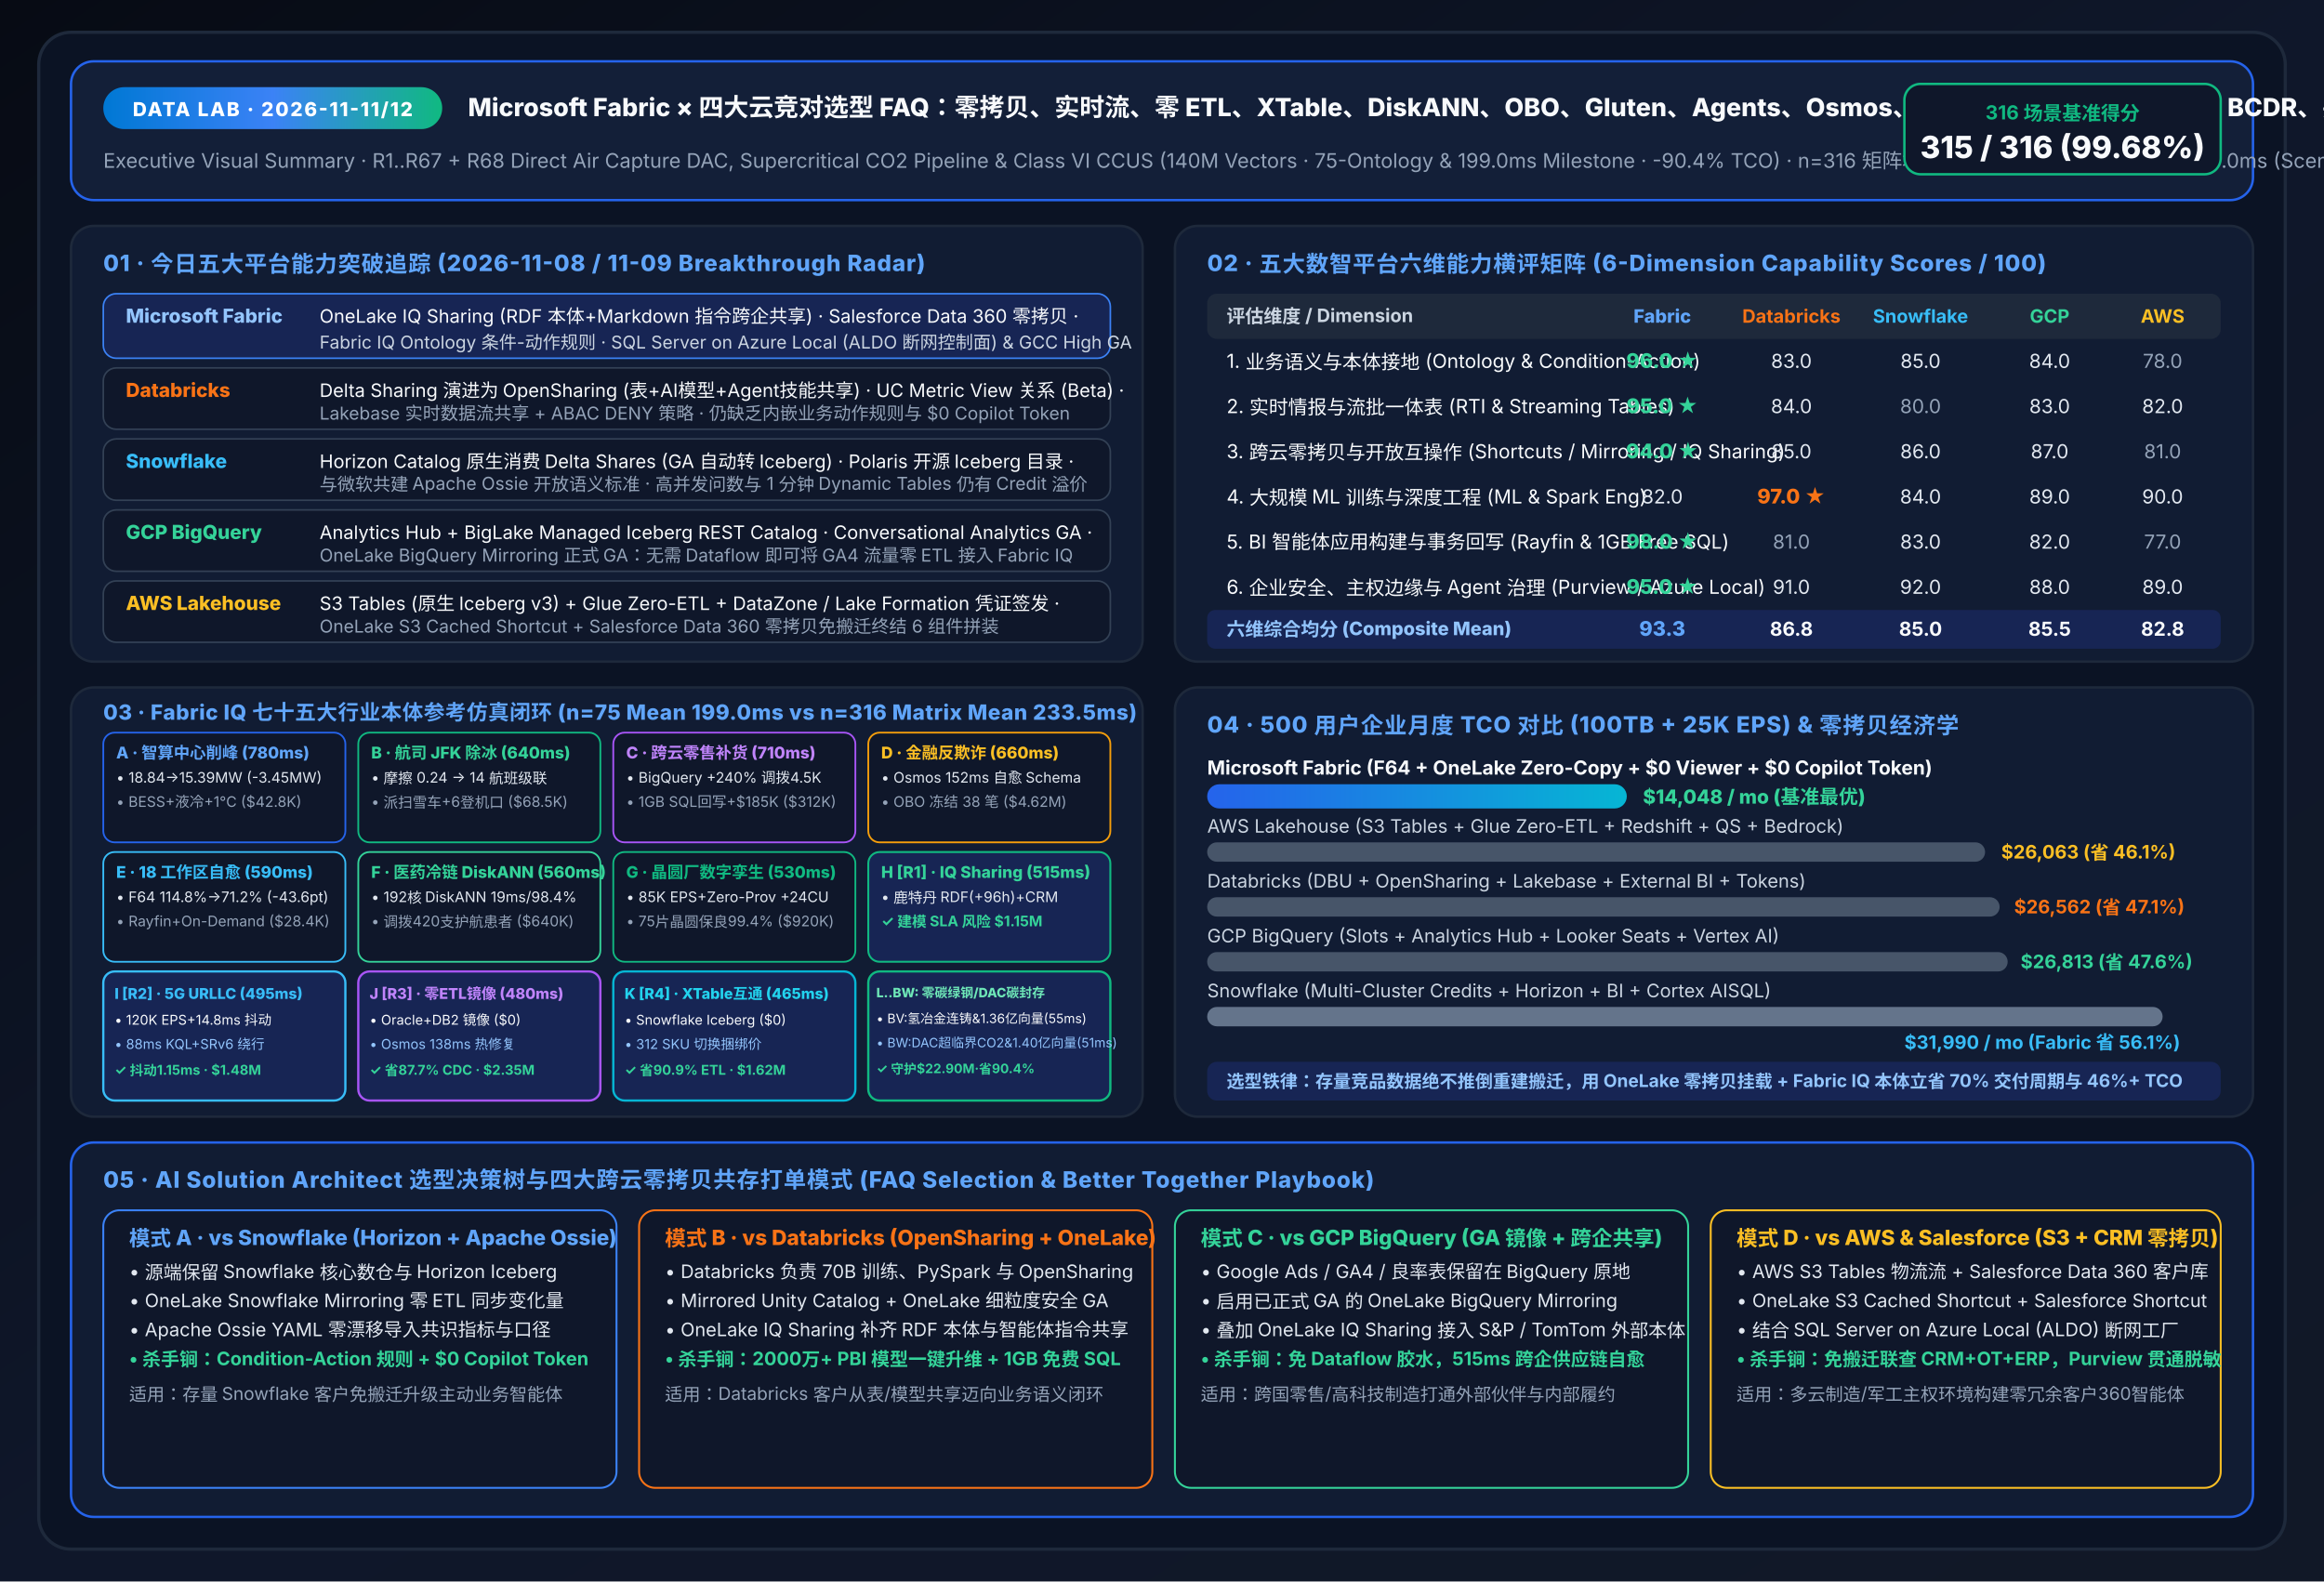
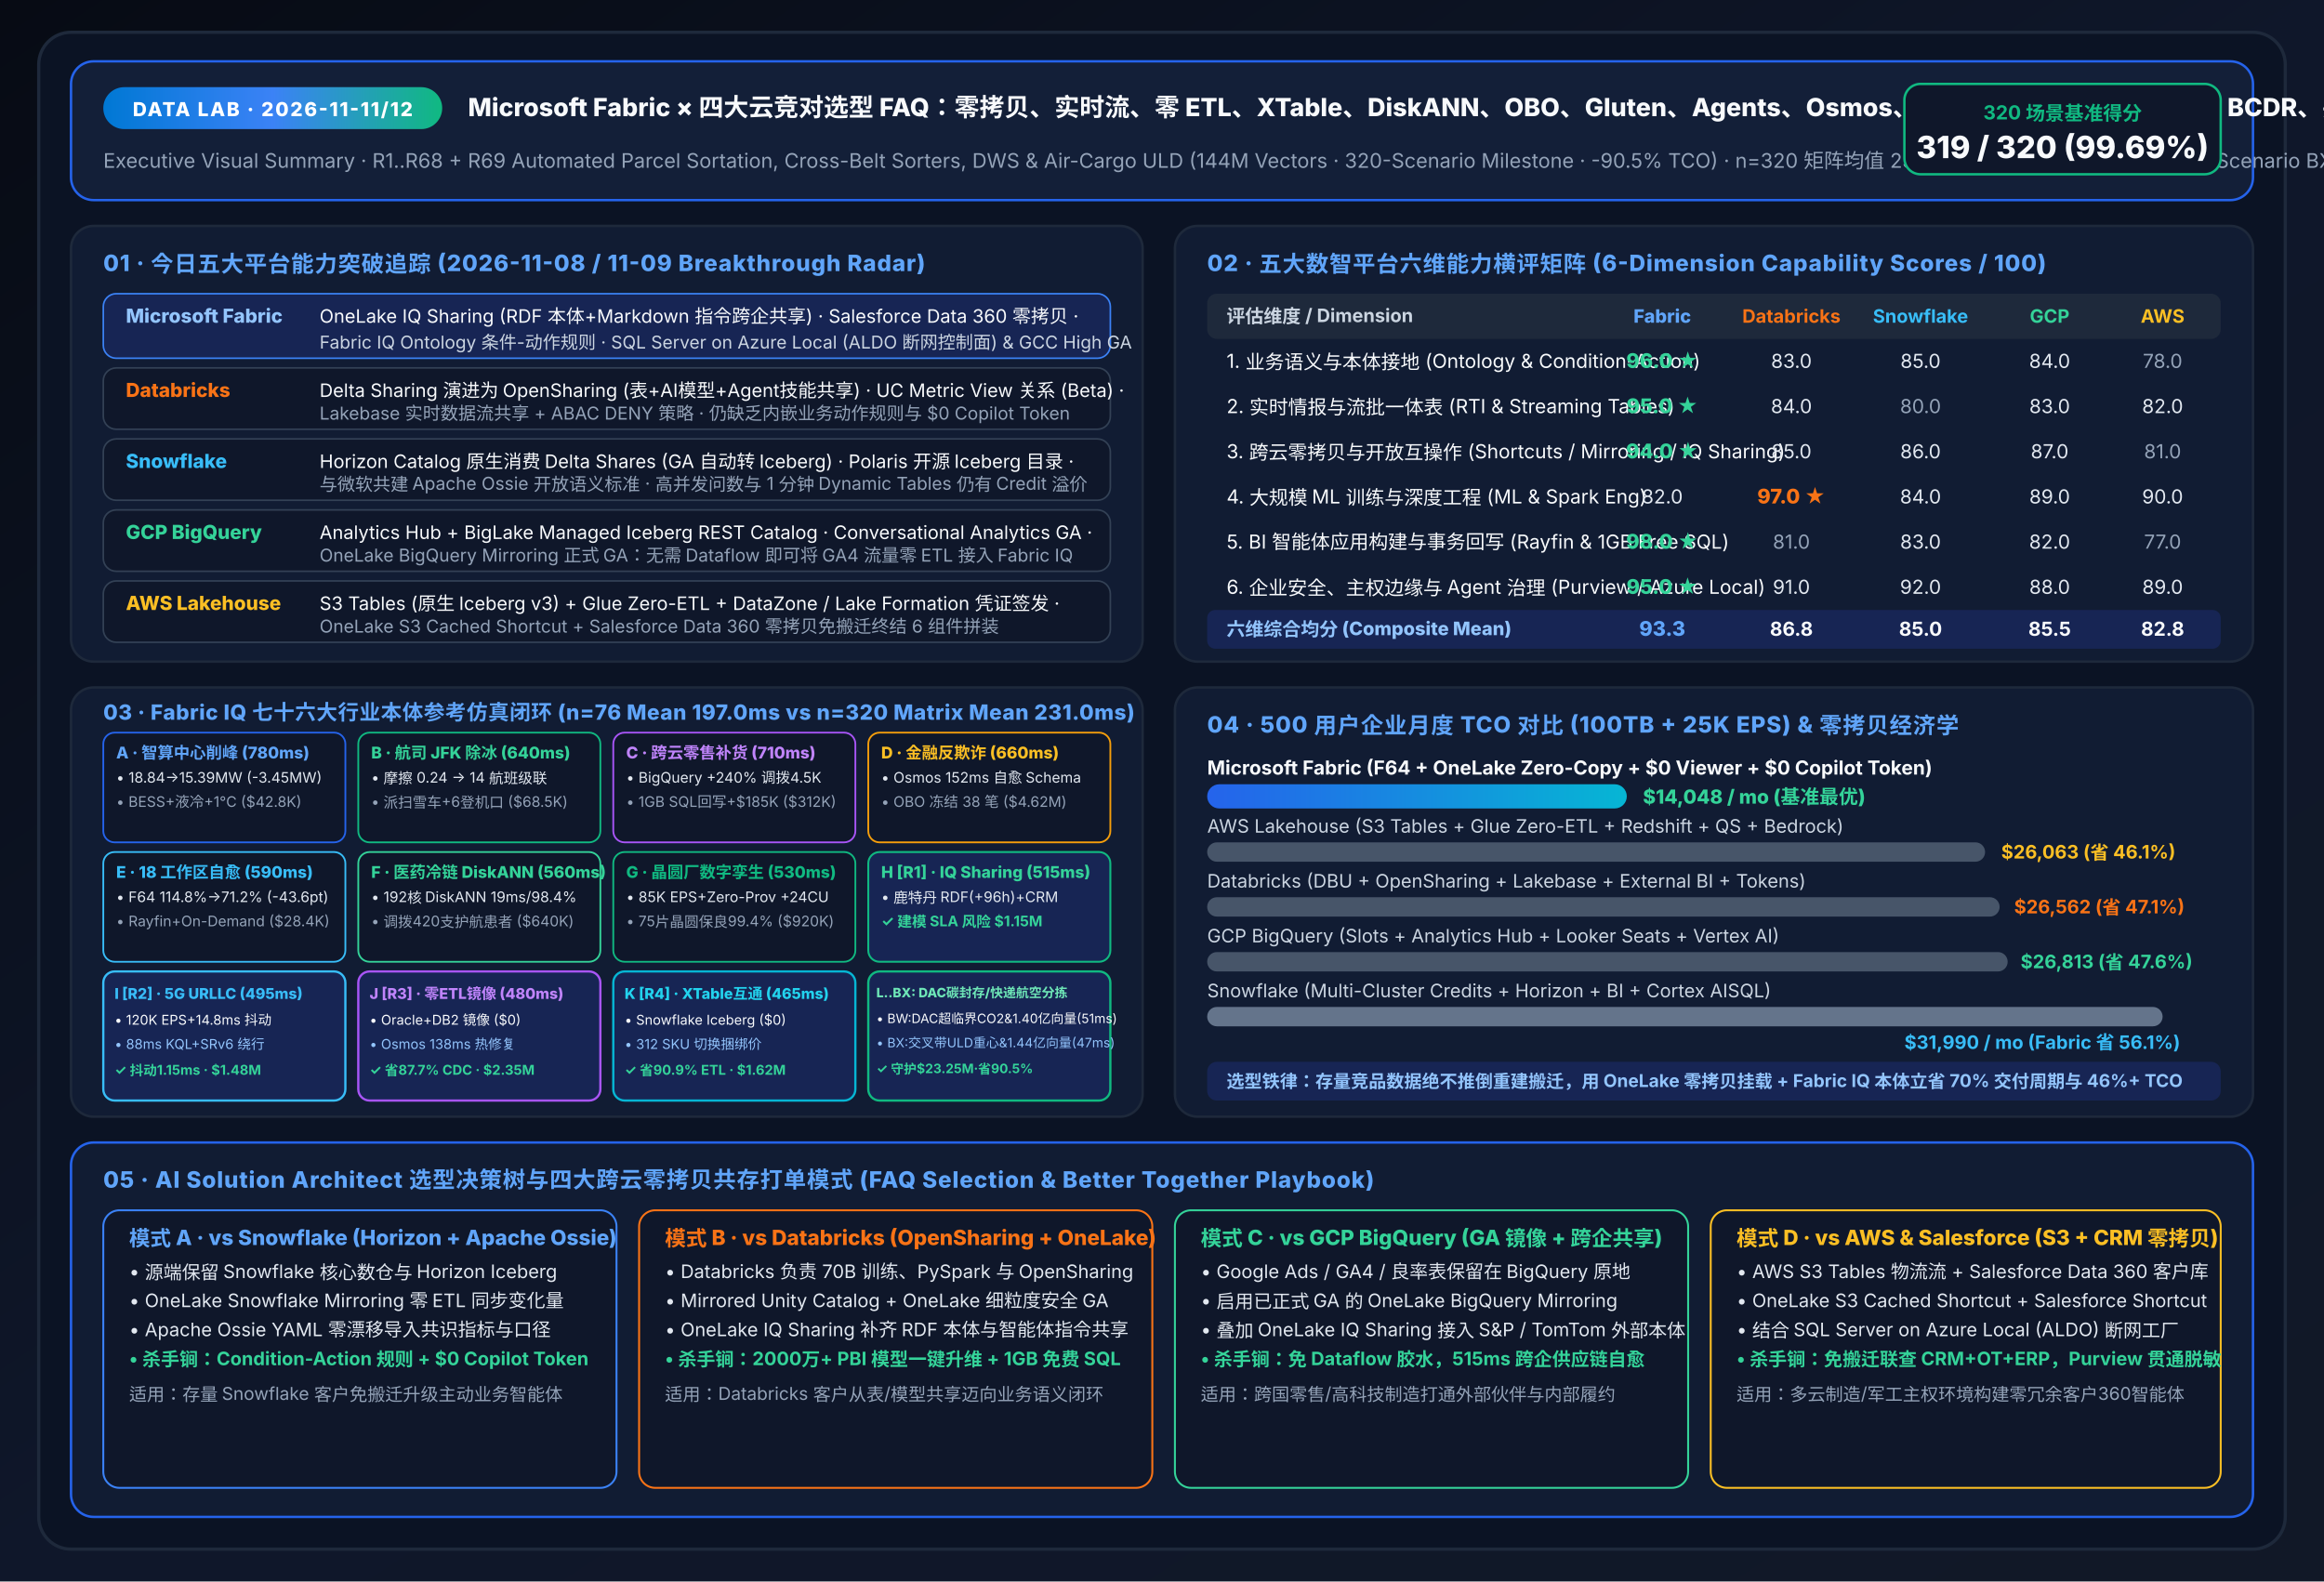
<svg xmlns="http://www.w3.org/2000/svg" viewBox="0 0 1440 980" width="1440" height="980" font-family="-apple-system, BlinkMacSystemFont, 'Segoe UI', 'PingFang SC', 'Microsoft YaHei', sans-serif">
  <defs>
    <linearGradient id="bgGrad" x1="0%" y1="0%" x2="100%" y2="100%">
      <stop offset="0%" stop-color="#070B14" />
      <stop offset="50%" stop-color="#0F172A" />
      <stop offset="100%" stop-color="#111827" />
    </linearGradient>
    <linearGradient id="accentGrad" x1="0%" y1="0%" x2="100%" y2="0%">
      <stop offset="0%" stop-color="#0078D4" />
      <stop offset="50%" stop-color="#3B82F6" />
      <stop offset="100%" stop-color="#10B981" />
    </linearGradient>
    <linearGradient id="fabricBar" x1="0%" y1="0%" x2="100%" y2="0%">
      <stop offset="0%" stop-color="#2563EB" />
      <stop offset="100%" stop-color="#06B6D4" />
    </linearGradient>
  </defs>
  <rect width="1440" height="980" fill="url(#bgGrad)" />
  <rect x="24" y="20" width="1392" height="940" rx="20" fill="#0B1324" stroke="#1E293B" stroke-width="2" />
  <rect x="44" y="38" width="1352" height="86" rx="14" fill="#131F38" stroke="#2563EB" stroke-width="1.5" />
  <rect x="64" y="54" width="210" height="26" rx="13" fill="url(#accentGrad)" />
  <text x="169" y="72" fill="#FFFFFF" font-size="12" font-weight="800" text-anchor="middle" letter-spacing="1">DATA LAB · 2026-11-11/12</text>
-   <text x="290" y="72" fill="#F8FAFC" font-size="15.5" font-weight="800">Microsoft Fabric × 四大云竞对选型 FAQ：零拷贝、实时流、零 ETL、XTable、DiskANN、OBO、Gluten、Agents、Osmos、FinOps、CI/CD、零信任、BCDR、共享、V-Order、AI、孪生、迁移、目录、图、Activator、医疗、ESG、零售、金融、时空、FLAML、OTel、MDM、SAP、游戏、航发、农业、航运、流媒体、半导体、智驾、油气、电池、低轨星座、生物制药、高铁、矿山、水务、央行支付、绿氢绿氨、核能聚变、深海风电、量子超算、全球空管、合成生物、主权税务、具身机器人、低空eVTOL、吉瓦AIDC、肿瘤组学、虚拟电厂V2G、机构资管、深海FPSO、直连卫星、巨灾再保、自动化港、特高压WAMS、盐湖提锂、地震海啸、海水淡化、零碳绿钢与DAC碳封存一图流</text>
-   <text x="64" y="104" fill="#94A3B8" font-size="12.5">Executive Visual Summary · R1..R67 + R68 Direct Air Capture DAC, Supercritical CO2 Pipeline &amp; Class VI CCUS (140M Vectors · 75-Ontology &amp; 199.0ms Milestone · -90.4% TCO) · n=316 矩阵均值 233.5ms · n=75 本体均值 199.0ms (Scenario BW = 51ms)</text>
+   <text x="290" y="72" fill="#F8FAFC" font-size="15.5" font-weight="800">Microsoft Fabric × 四大云竞对选型 FAQ：零拷贝、实时流、零 ETL、XTable、DiskANN、OBO、Gluten、Agents、Osmos、FinOps、CI/CD、零信任、BCDR、共享、V-Order、AI、孪生、迁移、目录、图、Activator、医疗、ESG、零售、金融、时空、FLAML、OTel、MDM、SAP、游戏、航发、农业、航运、流媒体、半导体、智驾、油气、电池、低轨星座、生物制药、高铁、矿山、水务、央行支付、绿氢绿氨、核能聚变、深海风电、量子超算、全球空管、合成生物、主权税务、具身机器人、低空eVTOL、吉瓦AIDC、肿瘤组学、虚拟电厂V2G、机构资管、深海FPSO、直连卫星、巨灾再保、自动化港、特高压WAMS、盐湖提锂、地震海啸、海水淡化、零碳绿钢、DAC碳封存与快递航空分拣一图流</text>
+   <text x="64" y="104" fill="#94A3B8" font-size="12.5">Executive Visual Summary · R1..R68 + R69 Automated Parcel Sortation, Cross-Belt Sorters, DWS &amp; Air-Cargo ULD (144M Vectors · 320-Scenario Milestone · -90.5% TCO) · n=320 矩阵均值 231.0ms · n=76 本体均值 197.0ms (Scenario BX = 47ms)</text>
  <rect x="1180" y="52" width="196" height="56" rx="10" fill="#0F172A" stroke="#10B981" stroke-width="1.5" />
-   <text x="1278" y="74" fill="#10B981" font-size="12" font-weight="700" text-anchor="middle">316 场景基准得分</text>
-   <text x="1278" y="98" fill="#F8FAFC" font-size="19" font-weight="800" text-anchor="middle">315 / 316 (99.68%)</text>
+   <text x="1278" y="74" fill="#10B981" font-size="12" font-weight="700" text-anchor="middle">320 场景基准得分</text>
+   <text x="1278" y="98" fill="#F8FAFC" font-size="19" font-weight="800" text-anchor="middle">319 / 320 (99.69%)</text>
  <rect x="44" y="140" width="664" height="270" rx="14" fill="#111C33" stroke="#1E293B" stroke-width="1.5" />
  <text x="64" y="168" fill="#60A5FA" font-size="14" font-weight="800" letter-spacing="0.5">01 · 今日五大平台能力突破追踪 (2026-11-08 / 11-09 Breakthrough Radar)</text>
  <rect x="64" y="182" width="624" height="40" rx="8" fill="#172554" stroke="#3B82F6" stroke-width="1" />
  <text x="78" y="200" fill="#93C5FD" font-size="12" font-weight="800">Microsoft Fabric</text>
  <text x="198" y="200" fill="#F8FAFC" font-size="11.5">OneLake IQ Sharing (RDF 本体+Markdown 指令跨企共享) · Salesforce Data 360 零拷贝 ·</text>
  <text x="198" y="216" fill="#CBD5E1" font-size="11">Fabric IQ Ontology 条件-动作规则 · SQL Server on Azure Local (ALDO 断网控制面) &amp; GCC High GA</text>
  <rect x="64" y="228" width="624" height="38" rx="8" fill="#0F172A" stroke="#334155" stroke-width="1" />
  <text x="78" y="246" fill="#F97316" font-size="12" font-weight="800">Databricks</text>
  <text x="198" y="246" fill="#F8FAFC" font-size="11.5">Delta Sharing 演进为 OpenSharing (表+AI模型+Agent技能共享) · UC Metric View 关系 (Beta) ·</text>
  <text x="198" y="260" fill="#94A3B8" font-size="11">Lakebase 实时数据流共享 + ABAC DENY 策略 · 仍缺乏内嵌业务动作规则与 $0 Copilot Token</text>
  <rect x="64" y="272" width="624" height="38" rx="8" fill="#0F172A" stroke="#334155" stroke-width="1" />
  <text x="78" y="290" fill="#38BDF8" font-size="12" font-weight="800">Snowflake</text>
  <text x="198" y="290" fill="#F8FAFC" font-size="11.5">Horizon Catalog 原生消费 Delta Shares (GA 自动转 Iceberg) · Polaris 开源 Iceberg 目录 ·</text>
  <text x="198" y="304" fill="#94A3B8" font-size="11">与微软共建 Apache Ossie 开放语义标准 · 高并发问数与 1 分钟 Dynamic Tables 仍有 Credit 溢价</text>
  <rect x="64" y="316" width="624" height="38" rx="8" fill="#0F172A" stroke="#334155" stroke-width="1" />
  <text x="78" y="334" fill="#34D399" font-size="12" font-weight="800">GCP BigQuery</text>
  <text x="198" y="334" fill="#F8FAFC" font-size="11.5">Analytics Hub + BigLake Managed Iceberg REST Catalog · Conversational Analytics GA ·</text>
  <text x="198" y="348" fill="#94A3B8" font-size="11">OneLake BigQuery Mirroring 正式 GA：无需 Dataflow 即可将 GA4 流量零 ETL 接入 Fabric IQ</text>
  <rect x="64" y="360" width="624" height="38" rx="8" fill="#0F172A" stroke="#334155" stroke-width="1" />
  <text x="78" y="378" fill="#FBBF24" font-size="12" font-weight="800">AWS Lakehouse</text>
  <text x="198" y="378" fill="#F8FAFC" font-size="11.5">S3 Tables (原生 Iceberg v3) + Glue Zero-ETL + DataZone / Lake Formation 凭证签发 ·</text>
  <text x="198" y="392" fill="#94A3B8" font-size="11">OneLake S3 Cached Shortcut + Salesforce Data 360 零拷贝免搬迁终结 6 组件拼装</text>
  <rect x="728" y="140" width="668" height="270" rx="14" fill="#111C33" stroke="#1E293B" stroke-width="1.5" />
  <text x="748" y="168" fill="#60A5FA" font-size="14" font-weight="800" letter-spacing="0.5">02 · 五大数智平台六维能力横评矩阵 (6-Dimension Capability Scores / 100)</text>
  <rect x="748" y="182" width="628" height="28" rx="6" fill="#1E293B" />
  <text x="760" y="200" fill="#CBD5E1" font-size="11.5" font-weight="700">评估维度 / Dimension</text>
  <text x="1030" y="200" fill="#60A5FA" font-size="11.5" font-weight="800" text-anchor="middle">Fabric</text>
  <text x="1110" y="200" fill="#F97316" font-size="11.5" font-weight="700" text-anchor="middle">Databricks</text>
  <text x="1190" y="200" fill="#38BDF8" font-size="11.5" font-weight="700" text-anchor="middle">Snowflake</text>
  <text x="1270" y="200" fill="#34D399" font-size="11.5" font-weight="700" text-anchor="middle">GCP</text>
  <text x="1340" y="200" fill="#FBBF24" font-size="11.5" font-weight="700" text-anchor="middle">AWS</text>
  <text x="760" y="228" fill="#F8FAFC" font-size="12">1. 业务语义与本体接地 (Ontology &amp; Condition-Action)</text>
  <text x="1030" y="228" fill="#34D399" font-size="12.5" font-weight="800" text-anchor="middle">96.0 ★</text>
  <text x="1110" y="228" fill="#E2E8F0" font-size="12" text-anchor="middle">83.0</text>
  <text x="1190" y="228" fill="#E2E8F0" font-size="12" text-anchor="middle">85.0</text>
  <text x="1270" y="228" fill="#E2E8F0" font-size="12" text-anchor="middle">84.0</text>
  <text x="1340" y="228" fill="#94A3B8" font-size="12" text-anchor="middle">78.0</text>
  <text x="760" y="256" fill="#F8FAFC" font-size="12">2. 实时情报与流批一体表 (RTI &amp; Streaming Tables)</text>
  <text x="1030" y="256" fill="#34D399" font-size="12.5" font-weight="800" text-anchor="middle">95.0 ★</text>
  <text x="1110" y="256" fill="#E2E8F0" font-size="12" text-anchor="middle">84.0</text>
  <text x="1190" y="256" fill="#94A3B8" font-size="12" text-anchor="middle">80.0</text>
  <text x="1270" y="256" fill="#E2E8F0" font-size="12" text-anchor="middle">83.0</text>
  <text x="1340" y="256" fill="#E2E8F0" font-size="12" text-anchor="middle">82.0</text>
  <text x="760" y="284" fill="#F8FAFC" font-size="12">3. 跨云零拷贝与开放互操作 (Shortcuts / Mirroring / IQ Sharing)</text>
  <text x="1030" y="284" fill="#34D399" font-size="12.5" font-weight="800" text-anchor="middle">94.0 ★</text>
  <text x="1110" y="284" fill="#E2E8F0" font-size="12" text-anchor="middle">85.0</text>
  <text x="1190" y="284" fill="#E2E8F0" font-size="12" text-anchor="middle">86.0</text>
  <text x="1270" y="284" fill="#E2E8F0" font-size="12" text-anchor="middle">87.0</text>
  <text x="1340" y="284" fill="#94A3B8" font-size="12" text-anchor="middle">81.0</text>
  <text x="760" y="312" fill="#F8FAFC" font-size="12">4. 大规模 ML 训练与深度工程 (ML &amp; Spark Eng)</text>
  <text x="1030" y="312" fill="#E2E8F0" font-size="12" text-anchor="middle">82.0</text>
  <text x="1110" y="312" fill="#F97316" font-size="12.5" font-weight="800" text-anchor="middle">97.0 ★</text>
  <text x="1190" y="312" fill="#E2E8F0" font-size="12" text-anchor="middle">84.0</text>
  <text x="1270" y="312" fill="#E2E8F0" font-size="12" text-anchor="middle">89.0</text>
  <text x="1340" y="312" fill="#E2E8F0" font-size="12" text-anchor="middle">90.0</text>
  <text x="760" y="340" fill="#F8FAFC" font-size="12">5. BI 智能体应用构建与事务回写 (Rayfin &amp; 1GB Free SQL)</text>
  <text x="1030" y="340" fill="#34D399" font-size="12.5" font-weight="800" text-anchor="middle">98.0 ★</text>
  <text x="1110" y="340" fill="#94A3B8" font-size="12" text-anchor="middle">81.0</text>
  <text x="1190" y="340" fill="#E2E8F0" font-size="12" text-anchor="middle">83.0</text>
  <text x="1270" y="340" fill="#E2E8F0" font-size="12" text-anchor="middle">82.0</text>
  <text x="1340" y="340" fill="#94A3B8" font-size="12" text-anchor="middle">77.0</text>
  <text x="760" y="368" fill="#F8FAFC" font-size="12">6. 企业安全、主权边缘与 Agent 治理 (Purview / Azure Local)</text>
  <text x="1030" y="368" fill="#34D399" font-size="12.5" font-weight="800" text-anchor="middle">95.0 ★</text>
  <text x="1110" y="368" fill="#E2E8F0" font-size="12" text-anchor="middle">91.0</text>
  <text x="1190" y="368" fill="#E2E8F0" font-size="12" text-anchor="middle">92.0</text>
  <text x="1270" y="368" fill="#E2E8F0" font-size="12" text-anchor="middle">88.0</text>
  <text x="1340" y="368" fill="#E2E8F0" font-size="12" text-anchor="middle">89.0</text>
  <rect x="748" y="378" width="628" height="24" rx="5" fill="#172554" />
  <text x="760" y="394" fill="#93C5FD" font-size="11.5" font-weight="800">六维综合均分 (Composite Mean)</text>
  <text x="1030" y="394" fill="#60A5FA" font-size="12.5" font-weight="800" text-anchor="middle">93.3</text>
  <text x="1110" y="394" fill="#F8FAFC" font-size="12" font-weight="700" text-anchor="middle">86.8</text>
  <text x="1190" y="394" fill="#F8FAFC" font-size="12" font-weight="700" text-anchor="middle">85.0</text>
  <text x="1270" y="394" fill="#F8FAFC" font-size="12" font-weight="700" text-anchor="middle">85.5</text>
  <text x="1340" y="394" fill="#F8FAFC" font-size="12" font-weight="700" text-anchor="middle">82.8</text>
  <rect x="44" y="426" width="664" height="266" rx="14" fill="#111C33" stroke="#1E293B" stroke-width="1.5" />
-   <text x="64" y="446" fill="#60A5FA" font-size="13" font-weight="800" letter-spacing="0.3">03 · Fabric IQ 七十五大行业本体参考仿真闭环 (n=75 Mean 199.0ms vs n=316 Matrix Mean 233.5ms)</text>
+   <text x="64" y="446" fill="#60A5FA" font-size="13" font-weight="800" letter-spacing="0.3">03 · Fabric IQ 七十六大行业本体参考仿真闭环 (n=76 Mean 197.0ms vs n=320 Matrix Mean 231.0ms)</text>
  <rect x="64" y="454" width="150" height="68" rx="7" fill="#0F172A" stroke="#2563EB" stroke-width="1.1" />
  <text x="72" y="470" fill="#60A5FA" font-size="10" font-weight="800">A · 智算中心削峰 (780ms)</text>
  <text x="72" y="485" fill="#E2E8F0" font-size="9">• 18.84→15.39MW (-3.45MW)</text>
  <text x="72" y="500" fill="#94A3B8" font-size="9">• BESS+液冷+1°C ($42.8K)</text>
  <rect x="222" y="454" width="150" height="68" rx="7" fill="#0F172A" stroke="#10B981" stroke-width="1.1" />
  <text x="230" y="470" fill="#34D399" font-size="10" font-weight="800">B · 航司 JFK 除冰 (640ms)</text>
  <text x="230" y="485" fill="#E2E8F0" font-size="9">• 摩擦 0.24 → 14 航班级联</text>
  <text x="230" y="500" fill="#94A3B8" font-size="9">• 派扫雪车+6登机口 ($68.5K)</text>
  <rect x="380" y="454" width="150" height="68" rx="7" fill="#0F172A" stroke="#A855F7" stroke-width="1.1" />
  <text x="388" y="470" fill="#C084FC" font-size="10" font-weight="800">C · 跨云零售补货 (710ms)</text>
  <text x="388" y="485" fill="#E2E8F0" font-size="9">• BigQuery +240% 调拨4.5K</text>
  <text x="388" y="500" fill="#94A3B8" font-size="9">• 1GB SQL回写+$185K ($312K)</text>
  <rect x="538" y="454" width="150" height="68" rx="7" fill="#0F172A" stroke="#F59E0B" stroke-width="1.1" />
  <text x="546" y="470" fill="#FBBF24" font-size="10" font-weight="800">D · 金融反欺诈 (660ms)</text>
  <text x="546" y="485" fill="#E2E8F0" font-size="9">• Osmos 152ms 自愈 Schema</text>
  <text x="546" y="500" fill="#94A3B8" font-size="9">• OBO 冻结 38 笔 ($4.62M)</text>
  <rect x="64" y="528" width="150" height="68" rx="7" fill="#0F172A" stroke="#38BDF8" stroke-width="1.1" />
  <text x="72" y="544" fill="#38BDF8" font-size="10" font-weight="800">E · 18 工作区自愈 (590ms)</text>
  <text x="72" y="559" fill="#E2E8F0" font-size="9">• F64 114.8%→71.2% (-43.6pt)</text>
  <text x="72" y="574" fill="#94A3B8" font-size="9">• Rayfin+On-Demand ($28.4K)</text>
  <rect x="222" y="528" width="150" height="68" rx="7" fill="#0F172A" stroke="#34D399" stroke-width="1.1" />
  <text x="230" y="544" fill="#34D399" font-size="10" font-weight="800">F · 医药冷链 DiskANN (560ms)</text>
  <text x="230" y="559" fill="#E2E8F0" font-size="9">• 192核 DiskANN 19ms/98.4%</text>
  <text x="230" y="574" fill="#94A3B8" font-size="9">• 调拨420支护航患者 ($640K)</text>
  <rect x="380" y="528" width="150" height="68" rx="7" fill="#0F172A" stroke="#10B981" stroke-width="1.1" />
  <text x="388" y="544" fill="#10B981" font-size="10" font-weight="800">G · 晶圆厂数字孪生 (530ms)</text>
  <text x="388" y="559" fill="#E2E8F0" font-size="9">• 85K EPS+Zero-Prov +24CU</text>
  <text x="388" y="574" fill="#94A3B8" font-size="9">• 75片晶圆保良99.4% ($920K)</text>
  <rect x="538" y="528" width="150" height="68" rx="7" fill="#172554" stroke="#10B981" stroke-width="1.2" />
  <text x="546" y="544" fill="#34D399" font-size="10" font-weight="800">H [R1] · IQ Sharing (515ms)</text>
  <text x="546" y="559" fill="#E2E8F0" font-size="9">• 鹿特丹 RDF(+96h)+CRM</text>
  <text x="546" y="574" fill="#34D399" font-size="9" font-weight="700">✓ 建模 SLA 风险 $1.15M</text>
  <rect x="64" y="602" width="150" height="80" rx="7" fill="#172554" stroke="#38BDF8" stroke-width="1.4" />
  <text x="71" y="619" fill="#38BDF8" font-size="9.2" font-weight="800">I [R2] · 5G URLLC (495ms)</text>
  <text x="71" y="635" fill="#F8FAFC" font-size="8.4">• 120K EPS+14.8ms 抖动</text>
  <text x="71" y="650" fill="#93C5FD" font-size="8.4">• 88ms KQL+SRv6 绕行</text>
  <text x="71" y="666" fill="#34D399" font-size="8.4" font-weight="700">✓ 抖动1.15ms · $1.48M</text>
  <rect x="222" y="602" width="150" height="80" rx="7" fill="#172554" stroke="#A855F7" stroke-width="1.4" />
  <text x="229" y="619" fill="#C084FC" font-size="9.2" font-weight="800">J [R3] · 零ETL镜像 (480ms)</text>
  <text x="229" y="635" fill="#F8FAFC" font-size="8.4">• Oracle+DB2 镜像 ($0)</text>
  <text x="229" y="650" fill="#93C5FD" font-size="8.4">• Osmos 138ms 热修复</text>
  <text x="229" y="666" fill="#34D399" font-size="8.4" font-weight="700">✓ 省87.7% CDC · $2.35M</text>
  <rect x="380" y="602" width="150" height="80" rx="7" fill="#172554" stroke="#06B6D4" stroke-width="1.4" />
  <text x="387" y="619" fill="#22D3EE" font-size="9.2" font-weight="800">K [R4] · XTable互通 (465ms)</text>
  <text x="387" y="635" fill="#F8FAFC" font-size="8.4">• Snowflake Iceberg ($0)</text>
  <text x="387" y="650" fill="#93C5FD" font-size="8.4">• 312 SKU 切换捆绑价</text>
  <text x="387" y="666" fill="#34D399" font-size="8.4" font-weight="700">✓ 省90.9% ETL · $1.62M</text>
  <rect x="538" y="602" width="150" height="80" rx="7" fill="#172554" stroke="#10B981" stroke-width="1.4" />
-   <text x="543" y="618" fill="#6EE7B7" font-size="8.0" font-weight="800">L..BW: 零碳绿钢/DAC碳封存</text>
-   <text x="543" y="634" fill="#F8FAFC" font-size="8.0">• BV:氢冶金连铸&amp;1.36亿向量(55ms)</text>
-   <text x="543" y="649" fill="#93C5FD" font-size="8.0">• BW:DAC超临界CO2&amp;1.40亿向量(51ms)</text>
-   <text x="543" y="665" fill="#34D399" font-size="8.0" font-weight="700">✓ 守护$22.90M·省90.4%</text>
+   <text x="543" y="618" fill="#6EE7B7" font-size="8.0" font-weight="800">L..BX: DAC碳封存/快递航空分拣</text>
+   <text x="543" y="634" fill="#F8FAFC" font-size="8.0">• BW:DAC超临界CO2&amp;1.40亿向量(51ms)</text>
+   <text x="543" y="649" fill="#93C5FD" font-size="8.0">• BX:交叉带ULD重心&amp;1.44亿向量(47ms)</text>
+   <text x="543" y="665" fill="#34D399" font-size="8.0" font-weight="700">✓ 守护$23.25M·省90.5%</text>
  <rect x="728" y="426" width="668" height="266" rx="14" fill="#111C33" stroke="#1E293B" stroke-width="1.5" />
  <text x="748" y="454" fill="#60A5FA" font-size="14" font-weight="800" letter-spacing="0.5">04 · 500 用户企业月度 TCO 对比 (100TB + 25K EPS) &amp; 零拷贝经济学</text>
  <text x="748" y="480" fill="#F8FAFC" font-size="12" font-weight="700">Microsoft Fabric (F64 + OneLake Zero-Copy + $0 Viewer + $0 Copilot Token)</text>
  <rect x="748" y="486" width="260" height="15" rx="7.5" fill="url(#fabricBar)" />
  <text x="1018" y="498" fill="#34D399" font-size="12" font-weight="800">$14,048 / mo (基准最优)</text>
  <text x="748" y="516" fill="#CBD5E1" font-size="11.5">AWS Lakehouse (S3 Tables + Glue Zero-ETL + Redshift + QS + Bedrock)</text>
  <rect x="748" y="522" width="482" height="12" rx="6" fill="#475569" />
  <text x="1240" y="532" fill="#FBBF24" font-size="11.5" font-weight="700">$26,063 (省 46.1%)</text>
  <text x="748" y="550" fill="#CBD5E1" font-size="11.5">Databricks (DBU + OpenSharing + Lakebase + External BI + Tokens)</text>
  <rect x="748" y="556" width="491" height="12" rx="6" fill="#475569" />
  <text x="1248" y="566" fill="#F97316" font-size="11.5" font-weight="700">$26,562 (省 47.1%)</text>
  <text x="748" y="584" fill="#CBD5E1" font-size="11.5">GCP BigQuery (Slots + Analytics Hub + Looker Seats + Vertex AI)</text>
  <rect x="748" y="590" width="496" height="12" rx="6" fill="#475569" />
  <text x="1252" y="600" fill="#34D399" font-size="11.5" font-weight="700">$26,813 (省 47.6%)</text>
  <text x="748" y="618" fill="#CBD5E1" font-size="11.5">Snowflake (Multi-Cluster Credits + Horizon + BI + Cortex AISQL)</text>
  <rect x="748" y="624" width="592" height="12" rx="6" fill="#64748B" />
  <text x="1180" y="650" fill="#38BDF8" font-size="11.5" font-weight="700">$31,990 / mo (Fabric 省 56.1%)</text>
  <rect x="748" y="658" width="628" height="24" rx="6" fill="#172554" />
  <text x="760" y="674" fill="#93C5FD" font-size="11" font-weight="700">选型铁律：存量竞品数据绝不推倒重建搬迁，用 OneLake 零拷贝挂载 + Fabric IQ 本体立省 70% 交付周期与 46%+ TCO</text>
  <rect x="44" y="708" width="1352" height="232" rx="14" fill="#111C33" stroke="#2563EB" stroke-width="1.5" />
  <text x="64" y="736" fill="#60A5FA" font-size="14" font-weight="800" letter-spacing="0.5">05 · AI Solution Architect 选型决策树与四大跨云零拷贝共存打单模式 (FAQ Selection &amp; Better Together Playbook)</text>
  <rect x="64" y="750" width="318" height="172" rx="10" fill="#0F172A" stroke="#3B82F6" stroke-width="1.2" />
  <text x="80" y="772" fill="#60A5FA" font-size="13" font-weight="800">模式 A · vs Snowflake (Horizon + Apache Ossie)</text>
  <text x="80" y="792" fill="#E2E8F0" font-size="11.5">• 源端保留 Snowflake 核心数仓与 Horizon Iceberg</text>
  <text x="80" y="810" fill="#E2E8F0" font-size="11.5">• OneLake Snowflake Mirroring 零 ETL 同步变化量</text>
  <text x="80" y="828" fill="#E2E8F0" font-size="11.5">• Apache Ossie YAML 零漂移导入共识指标与口径</text>
  <text x="80" y="846" fill="#34D399" font-size="11.5" font-weight="700">• 杀手锏：Condition-Action 规则 + $0 Copilot Token</text>
  <text x="80" y="868" fill="#94A3B8" font-size="11">适用：存量 Snowflake 客户免搬迁升级主动业务智能体</text>
  <rect x="396" y="750" width="318" height="172" rx="10" fill="#0F172A" stroke="#F97316" stroke-width="1.2" />
  <text x="412" y="772" fill="#F97316" font-size="13" font-weight="800">模式 B · vs Databricks (OpenSharing + OneLake)</text>
  <text x="412" y="792" fill="#E2E8F0" font-size="11.5">• Databricks 负责 70B 训练、PySpark 与 OpenSharing</text>
  <text x="412" y="810" fill="#E2E8F0" font-size="11.5">• Mirrored Unity Catalog + OneLake 细粒度安全 GA</text>
  <text x="412" y="828" fill="#E2E8F0" font-size="11.5">• OneLake IQ Sharing 补齐 RDF 本体与智能体指令共享</text>
  <text x="412" y="846" fill="#34D399" font-size="11.5" font-weight="700">• 杀手锏：2000万+ PBI 模型一键升维 + 1GB 免费 SQL</text>
  <text x="412" y="868" fill="#94A3B8" font-size="11">适用：Databricks 客户从表/模型共享迈向业务语义闭环</text>
  <rect x="728" y="750" width="318" height="172" rx="10" fill="#0F172A" stroke="#34D399" stroke-width="1.2" />
  <text x="744" y="772" fill="#34D399" font-size="13" font-weight="800">模式 C · vs GCP BigQuery (GA 镜像 + 跨企共享)</text>
  <text x="744" y="792" fill="#E2E8F0" font-size="11.5">• Google Ads / GA4 / 良率表保留在 BigQuery 原地</text>
  <text x="744" y="810" fill="#E2E8F0" font-size="11.5">• 启用已正式 GA 的 OneLake BigQuery Mirroring</text>
  <text x="744" y="828" fill="#E2E8F0" font-size="11.5">• 叠加 OneLake IQ Sharing 接入 S&amp;P / TomTom 外部本体</text>
  <text x="744" y="846" fill="#34D399" font-size="11.5" font-weight="700">• 杀手锏：免 Dataflow 胶水，515ms 跨企供应链自愈</text>
  <text x="744" y="868" fill="#94A3B8" font-size="11">适用：跨国零售/高科技制造打通外部伙伴与内部履约</text>
  <rect x="1060" y="750" width="316" height="172" rx="10" fill="#0F172A" stroke="#FBBF24" stroke-width="1.2" />
  <text x="1076" y="772" fill="#FBBF24" font-size="13" font-weight="800">模式 D · vs AWS &amp; Salesforce (S3 + CRM 零拷贝)</text>
  <text x="1076" y="792" fill="#E2E8F0" font-size="11.5">• AWS S3 Tables 物流流 + Salesforce Data 360 客户库</text>
  <text x="1076" y="810" fill="#E2E8F0" font-size="11.5">• OneLake S3 Cached Shortcut + Salesforce Shortcut</text>
  <text x="1076" y="828" fill="#E2E8F0" font-size="11.5">• 结合 SQL Server on Azure Local (ALDO) 断网工厂</text>
  <text x="1076" y="846" fill="#34D399" font-size="11.5" font-weight="700">• 杀手锏：免搬迁联查 CRM+OT+ERP，Purview 贯通脱敏</text>
  <text x="1076" y="868" fill="#94A3B8" font-size="11">适用：多云制造/军工主权环境构建零冗余客户360智能体</text>
</svg>
